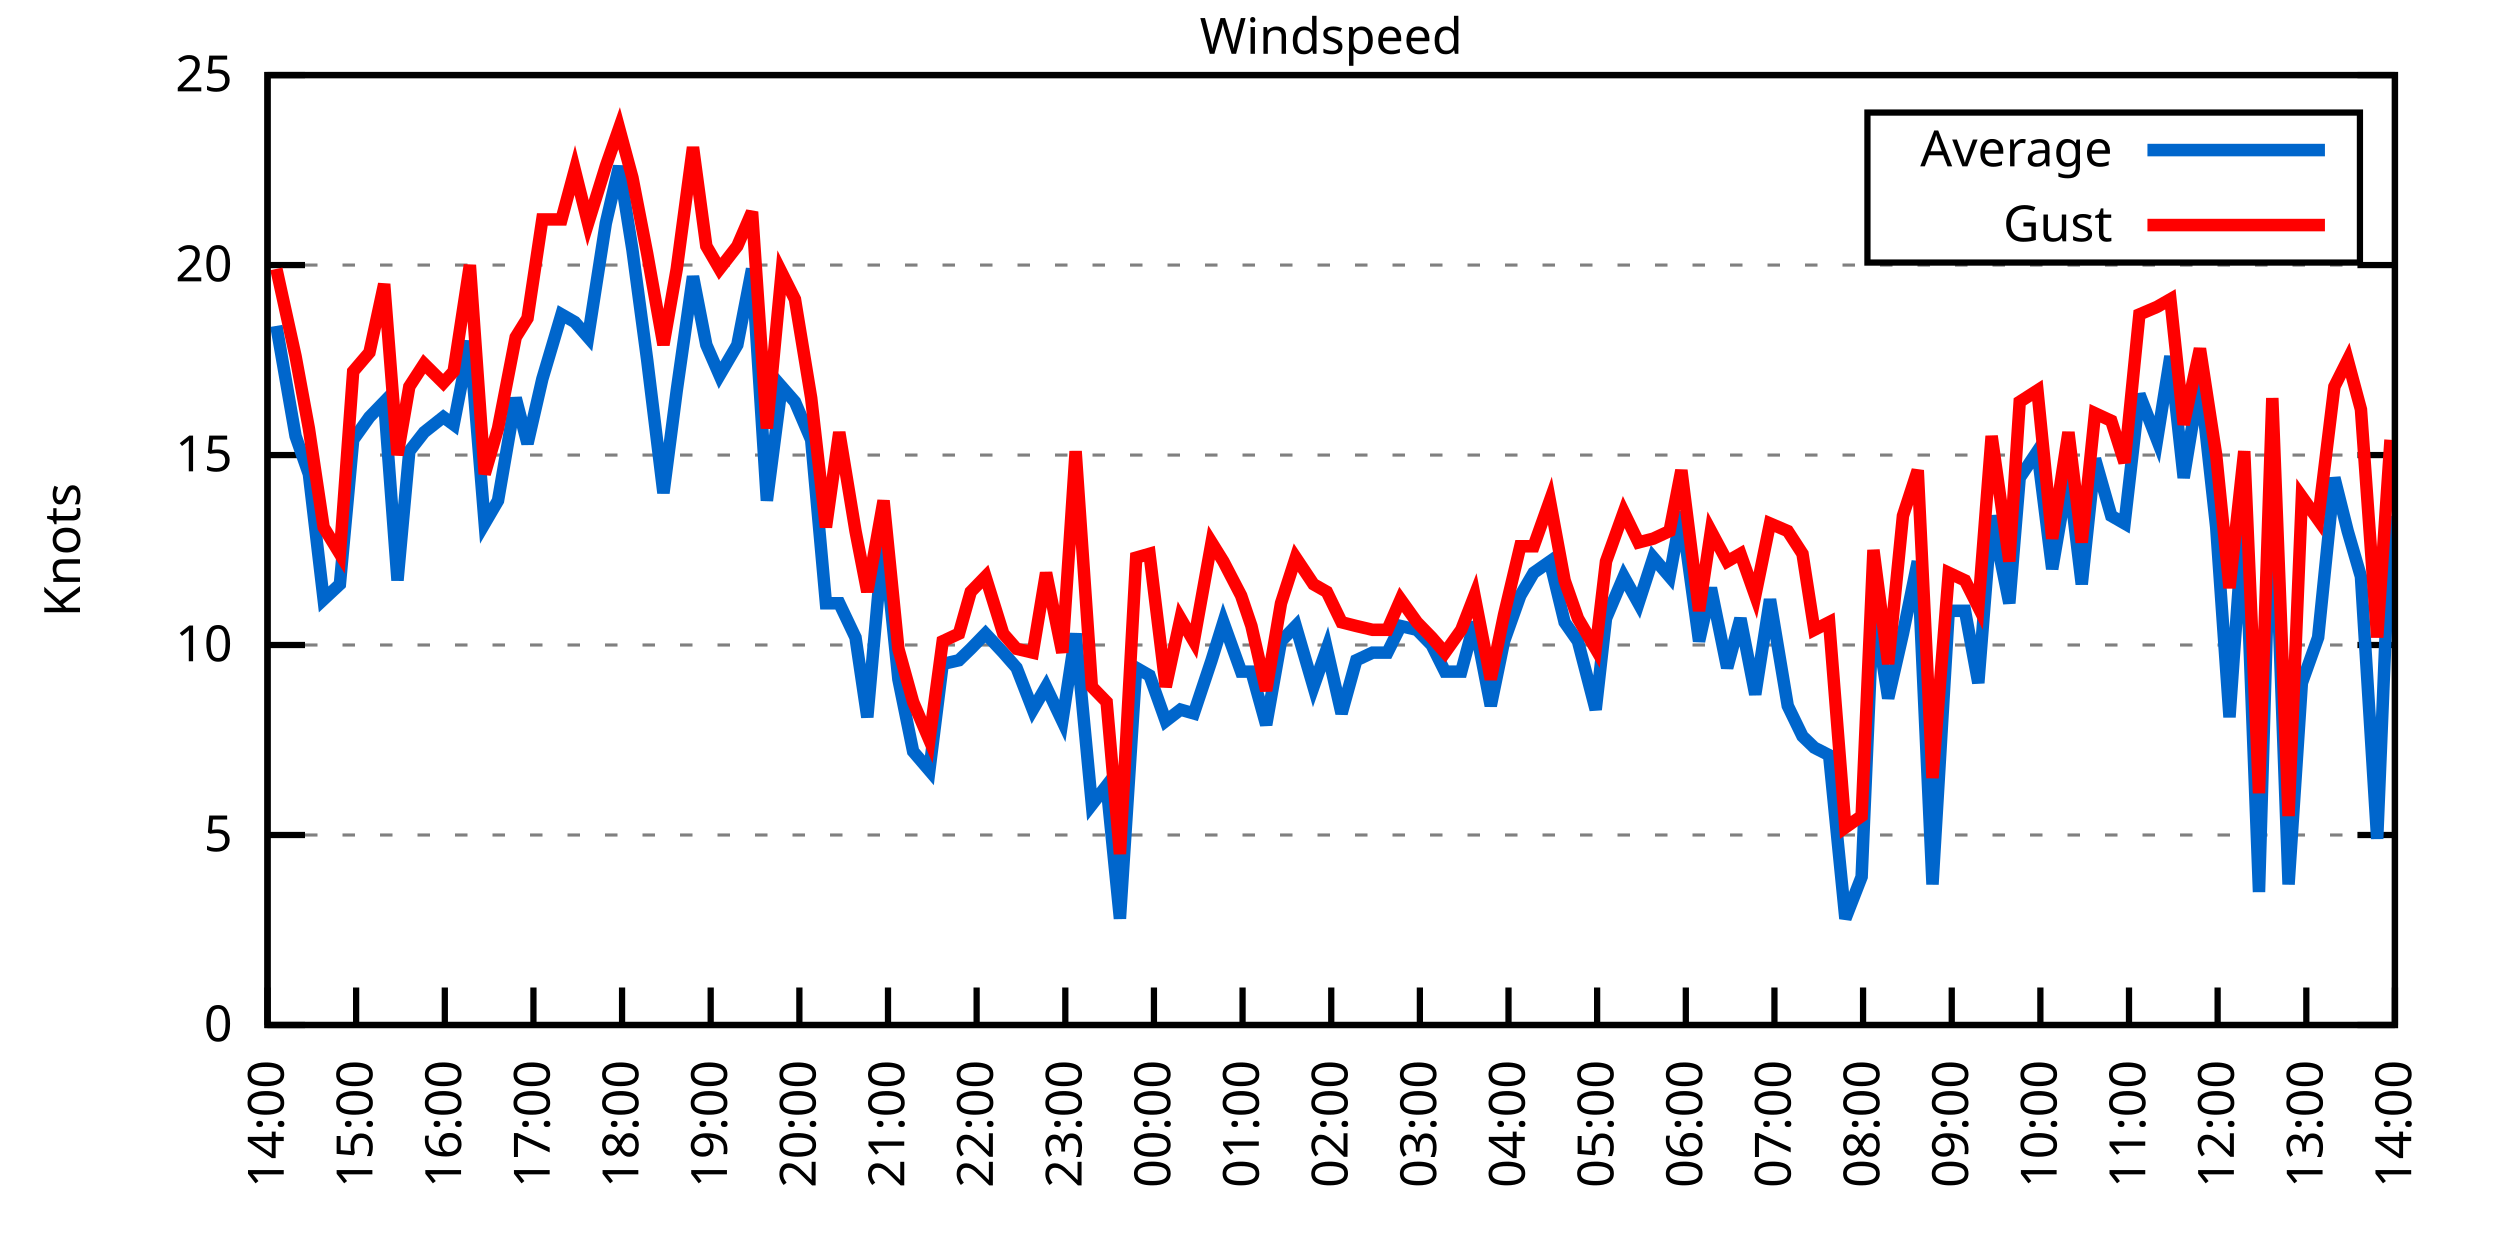
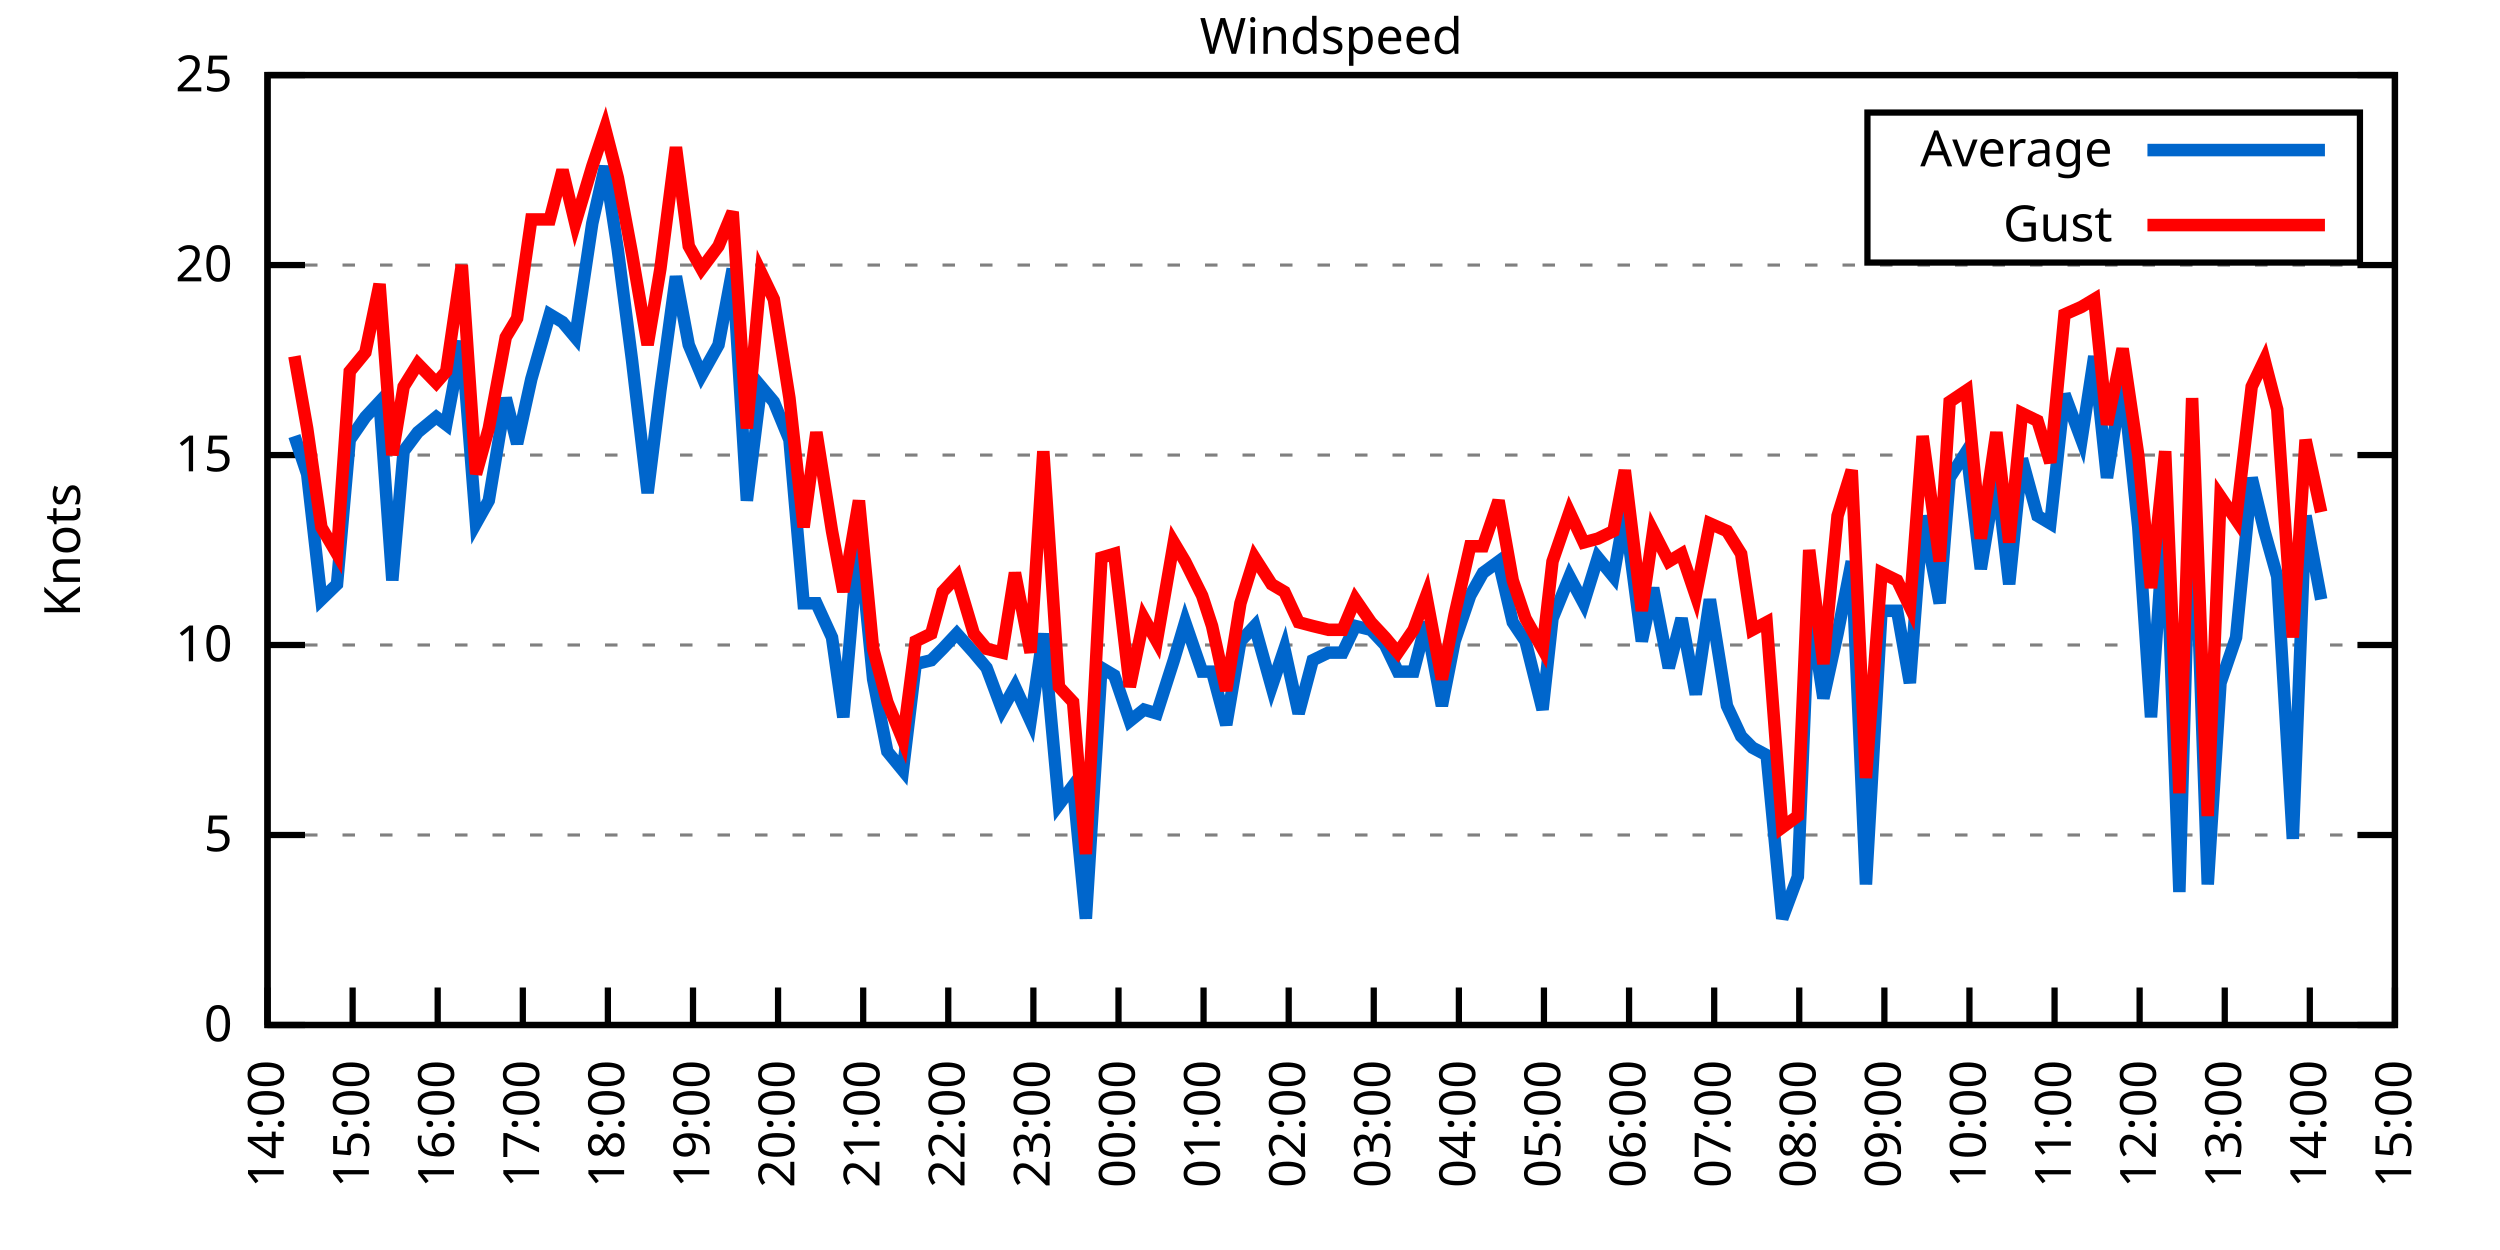
<svg xmlns="http://www.w3.org/2000/svg" xmlns:xlink="http://www.w3.org/1999/xlink" width="400" height="200" viewBox="0 0 400 200">
  <g id="gnuplot_canvas">
    <rect x="0" y="0" width="400" height="200" fill="none" />
    <defs>
      <circle id="gpDot" r="0.5" stroke-width="0.5" stroke="currentColor" />
      <path id="gpPt0" stroke-width="0.333" stroke="currentColor" d="M-1,0 h2 M0,-1 v2" />
      <path id="gpPt1" stroke-width="0.333" stroke="currentColor" d="M-1,-1 L1,1 M1,-1 L-1,1" />
      <path id="gpPt2" stroke-width="0.333" stroke="currentColor" d="M-1,0 L1,0 M0,-1 L0,1 M-1,-1 L1,1 M-1,1 L1,-1" />
      <rect id="gpPt3" stroke-width="0.333" stroke="currentColor" x="-1" y="-1" width="2" height="2" />
      <rect id="gpPt4" stroke-width="0.333" stroke="currentColor" fill="currentColor" x="-1" y="-1" width="2" height="2" />
      <circle id="gpPt5" stroke-width="0.333" stroke="currentColor" cx="0" cy="0" r="1" />
      <use xlink:href="#gpPt5" id="gpPt6" fill="currentColor" stroke="none" />
      <path id="gpPt7" stroke-width="0.333" stroke="currentColor" d="M0,-1.33 L-1.33,0.67 L1.33,0.67 z" />
      <use xlink:href="#gpPt7" id="gpPt8" fill="currentColor" stroke="none" />
      <use xlink:href="#gpPt7" id="gpPt9" stroke="currentColor" transform="rotate(180)" />
      <use xlink:href="#gpPt9" id="gpPt10" fill="currentColor" stroke="none" />
      <use xlink:href="#gpPt3" id="gpPt11" stroke="currentColor" transform="rotate(45)" />
      <use xlink:href="#gpPt11" id="gpPt12" fill="currentColor" stroke="none" />
      <path id="gpPt13" stroke-width="0.333" stroke="currentColor" d="M0,1.330 L1.265,0.411 L0.782,-1.067 L-0.782,-1.076 L-1.265,0.411 z" />
      <use xlink:href="#gpPt13" id="gpPt14" fill="currentColor" stroke="none" />
      <filter id="textbox" filterUnits="objectBoundingBox" x="0" y="0" height="1" width="1">
        <feFlood flood-color="white" flood-opacity="1" result="bgnd" />
        <feComposite in="SourceGraphic" in2="bgnd" operator="atop" />
      </filter>
      <filter id="greybox" filterUnits="objectBoundingBox" x="0" y="0" height="1" width="1">
        <feFlood flood-color="lightgrey" flood-opacity="1" result="grey" />
        <feComposite in="SourceGraphic" in2="grey" operator="atop" />
      </filter>
    </defs>
    <g fill="none" color="white" stroke="currentColor" stroke-width="1.00" stroke-linecap="butt" stroke-linejoin="miter">
</g>
    <g fill="none" color="black" stroke="currentColor" stroke-width="1.00" stroke-linecap="butt" stroke-linejoin="miter">
      <g stroke="none" shape-rendering="crispEdges">
        <polygon fill="rgb(255, 255, 255)" points="42.80,164.00 383.18,164.00 383.18,12.02 42.80,12.02 " />
      </g>
    </g>
    <g fill="none" color="black" stroke="currentColor" stroke-width="1.00" stroke-linecap="butt" stroke-linejoin="miter">
</g>
    <g fill="none" color="black" stroke="black" stroke-width="0.50" stroke-linecap="butt" stroke-linejoin="miter">
</g>
    <g fill="none" color="gray" stroke="currentColor" stroke-width="0.50" stroke-linecap="butt" stroke-linejoin="miter">
      <path stroke="gray" stroke-dasharray="2,4" class="gridline" d="M42.80,164.00 L383.19,164.00  " />
    </g>
    <g fill="none" color="gray" stroke="gray" stroke-width="1.00" stroke-linecap="butt" stroke-linejoin="miter">
</g>
    <g fill="none" color="black" stroke="currentColor" stroke-width="1.00" stroke-linecap="butt" stroke-linejoin="miter">
      <path stroke="black" d="M42.80,164.00 L48.80,164.00 M383.19,164.00 L377.19,164.00  " />
      <g transform="translate(37.20,166.60)" stroke="none" fill="black" font-family="Sans" font-size="8.00" text-anchor="end">
        <text>
          <tspan font-family="Sans"> 0</tspan>
        </text>
      </g>
    </g>
    <g fill="none" color="black" stroke="currentColor" stroke-width="1.00" stroke-linecap="butt" stroke-linejoin="miter">
</g>
    <g fill="none" color="black" stroke="black" stroke-width="0.50" stroke-linecap="butt" stroke-linejoin="miter">
</g>
    <g fill="none" color="gray" stroke="currentColor" stroke-width="0.50" stroke-linecap="butt" stroke-linejoin="miter">
      <path stroke="gray" stroke-dasharray="2,4" class="gridline" d="M42.80,133.60 L383.19,133.60  " />
    </g>
    <g fill="none" color="gray" stroke="gray" stroke-width="1.00" stroke-linecap="butt" stroke-linejoin="miter">
</g>
    <g fill="none" color="black" stroke="currentColor" stroke-width="1.00" stroke-linecap="butt" stroke-linejoin="miter">
      <path stroke="black" d="M42.80,133.60 L48.80,133.60 M383.19,133.60 L377.19,133.60  " />
      <g transform="translate(37.20,136.20)" stroke="none" fill="black" font-family="Sans" font-size="8.00" text-anchor="end">
        <text>
          <tspan font-family="Sans"> 5</tspan>
        </text>
      </g>
    </g>
    <g fill="none" color="black" stroke="currentColor" stroke-width="1.00" stroke-linecap="butt" stroke-linejoin="miter">
</g>
    <g fill="none" color="black" stroke="black" stroke-width="0.50" stroke-linecap="butt" stroke-linejoin="miter">
</g>
    <g fill="none" color="gray" stroke="currentColor" stroke-width="0.50" stroke-linecap="butt" stroke-linejoin="miter">
      <path stroke="gray" stroke-dasharray="2,4" class="gridline" d="M42.80,103.20 L383.19,103.20  " />
    </g>
    <g fill="none" color="gray" stroke="gray" stroke-width="1.00" stroke-linecap="butt" stroke-linejoin="miter">
</g>
    <g fill="none" color="black" stroke="currentColor" stroke-width="1.00" stroke-linecap="butt" stroke-linejoin="miter">
      <path stroke="black" d="M42.80,103.20 L48.80,103.20 M383.19,103.20 L377.19,103.20  " />
      <g transform="translate(37.20,105.80)" stroke="none" fill="black" font-family="Sans" font-size="8.00" text-anchor="end">
        <text>
          <tspan font-family="Sans"> 10</tspan>
        </text>
      </g>
    </g>
    <g fill="none" color="black" stroke="currentColor" stroke-width="1.00" stroke-linecap="butt" stroke-linejoin="miter">
</g>
    <g fill="none" color="black" stroke="black" stroke-width="0.50" stroke-linecap="butt" stroke-linejoin="miter">
</g>
    <g fill="none" color="gray" stroke="currentColor" stroke-width="0.50" stroke-linecap="butt" stroke-linejoin="miter">
      <path stroke="gray" stroke-dasharray="2,4" class="gridline" d="M42.80,72.81 L383.19,72.81  " />
    </g>
    <g fill="none" color="gray" stroke="gray" stroke-width="1.00" stroke-linecap="butt" stroke-linejoin="miter">
</g>
    <g fill="none" color="black" stroke="currentColor" stroke-width="1.00" stroke-linecap="butt" stroke-linejoin="miter">
      <path stroke="black" d="M42.80,72.81 L48.80,72.81 M383.19,72.81 L377.19,72.81  " />
      <g transform="translate(37.20,75.41)" stroke="none" fill="black" font-family="Sans" font-size="8.00" text-anchor="end">
        <text>
          <tspan font-family="Sans"> 15</tspan>
        </text>
      </g>
    </g>
    <g fill="none" color="black" stroke="currentColor" stroke-width="1.00" stroke-linecap="butt" stroke-linejoin="miter">
</g>
    <g fill="none" color="black" stroke="black" stroke-width="0.50" stroke-linecap="butt" stroke-linejoin="miter">
</g>
    <g fill="none" color="gray" stroke="currentColor" stroke-width="0.50" stroke-linecap="butt" stroke-linejoin="miter">
      <path stroke="gray" stroke-dasharray="2,4" class="gridline" d="M42.80,42.41 L383.19,42.41  " />
    </g>
    <g fill="none" color="gray" stroke="gray" stroke-width="1.00" stroke-linecap="butt" stroke-linejoin="miter">
</g>
    <g fill="none" color="black" stroke="currentColor" stroke-width="1.00" stroke-linecap="butt" stroke-linejoin="miter">
      <path stroke="black" d="M42.80,42.41 L48.80,42.41 M383.19,42.41 L377.19,42.41  " />
      <g transform="translate(37.20,45.01)" stroke="none" fill="black" font-family="Sans" font-size="8.00" text-anchor="end">
        <text>
          <tspan font-family="Sans"> 20</tspan>
        </text>
      </g>
    </g>
    <g fill="none" color="black" stroke="currentColor" stroke-width="1.00" stroke-linecap="butt" stroke-linejoin="miter">
</g>
    <g fill="none" color="black" stroke="black" stroke-width="0.50" stroke-linecap="butt" stroke-linejoin="miter">
</g>
    <g fill="none" color="gray" stroke="currentColor" stroke-width="0.50" stroke-linecap="butt" stroke-linejoin="miter">
      <path stroke="gray" stroke-dasharray="2,4" class="gridline" d="M42.80,12.01 L383.19,12.01  " />
    </g>
    <g fill="none" color="gray" stroke="gray" stroke-width="1.00" stroke-linecap="butt" stroke-linejoin="miter">
</g>
    <g fill="none" color="black" stroke="currentColor" stroke-width="1.00" stroke-linecap="butt" stroke-linejoin="miter">
      <path stroke="black" d="M42.80,12.01 L48.80,12.01 M383.19,12.01 L377.19,12.01  " />
      <g transform="translate(37.20,14.61)" stroke="none" fill="black" font-family="Sans" font-size="8.00" text-anchor="end">
        <text>
          <tspan font-family="Sans"> 25</tspan>
        </text>
      </g>
    </g>
    <g fill="none" color="black" stroke="currentColor" stroke-width="1.00" stroke-linecap="butt" stroke-linejoin="miter">
      <path stroke="black" d="M42.80,164.00 L42.80,158.00  " />
      <g transform="translate(45.40,169.60) rotate(270.00)" stroke="none" fill="black" font-family="Sans" font-size="8.00" text-anchor="end">
        <text>
          <tspan font-family="Sans">14:00</tspan>
        </text>
      </g>
    </g>
    <g fill="none" color="black" stroke="currentColor" stroke-width="1.00" stroke-linecap="butt" stroke-linejoin="miter">
-       <path stroke="black" d="M56.98,164.00 L56.98,158.00  " />
-       <g transform="translate(59.58,169.60) rotate(270.00)" stroke="none" fill="black" font-family="Sans" font-size="8.00" text-anchor="end">
+       <path stroke="black" d="M56.42,164.00 L56.42,158.00  " />
+       <g transform="translate(59.02,169.60) rotate(270.00)" stroke="none" fill="black" font-family="Sans" font-size="8.00" text-anchor="end">
        <text>
          <tspan font-family="Sans">15:00</tspan>
        </text>
      </g>
    </g>
    <g fill="none" color="black" stroke="currentColor" stroke-width="1.00" stroke-linecap="butt" stroke-linejoin="miter">
-       <path stroke="black" d="M71.17,164.00 L71.17,158.00  " />
-       <g transform="translate(73.77,169.60) rotate(270.00)" stroke="none" fill="black" font-family="Sans" font-size="8.00" text-anchor="end">
+       <path stroke="black" d="M70.03,164.00 L70.03,158.00  " />
+       <g transform="translate(72.63,169.60) rotate(270.00)" stroke="none" fill="black" font-family="Sans" font-size="8.00" text-anchor="end">
        <text>
          <tspan font-family="Sans">16:00</tspan>
        </text>
      </g>
    </g>
    <g fill="none" color="black" stroke="currentColor" stroke-width="1.00" stroke-linecap="butt" stroke-linejoin="miter">
-       <path stroke="black" d="M85.35,164.00 L85.35,158.00  " />
-       <g transform="translate(87.95,169.60) rotate(270.00)" stroke="none" fill="black" font-family="Sans" font-size="8.00" text-anchor="end">
+       <path stroke="black" d="M83.65,164.00 L83.65,158.00  " />
+       <g transform="translate(86.25,169.60) rotate(270.00)" stroke="none" fill="black" font-family="Sans" font-size="8.00" text-anchor="end">
        <text>
          <tspan font-family="Sans">17:00</tspan>
        </text>
      </g>
    </g>
    <g fill="none" color="black" stroke="currentColor" stroke-width="1.00" stroke-linecap="butt" stroke-linejoin="miter">
-       <path stroke="black" d="M99.53,164.00 L99.53,158.00  " />
-       <g transform="translate(102.13,169.60) rotate(270.00)" stroke="none" fill="black" font-family="Sans" font-size="8.00" text-anchor="end">
+       <path stroke="black" d="M97.26,164.00 L97.26,158.00  " />
+       <g transform="translate(99.86,169.60) rotate(270.00)" stroke="none" fill="black" font-family="Sans" font-size="8.00" text-anchor="end">
        <text>
          <tspan font-family="Sans">18:00</tspan>
        </text>
      </g>
    </g>
    <g fill="none" color="black" stroke="currentColor" stroke-width="1.00" stroke-linecap="butt" stroke-linejoin="miter">
-       <path stroke="black" d="M113.71,164.00 L113.71,158.00  " />
-       <g transform="translate(116.31,169.60) rotate(270.00)" stroke="none" fill="black" font-family="Sans" font-size="8.00" text-anchor="end">
+       <path stroke="black" d="M110.88,164.00 L110.88,158.00  " />
+       <g transform="translate(113.48,169.60) rotate(270.00)" stroke="none" fill="black" font-family="Sans" font-size="8.00" text-anchor="end">
        <text>
          <tspan font-family="Sans">19:00</tspan>
        </text>
      </g>
    </g>
    <g fill="none" color="black" stroke="currentColor" stroke-width="1.00" stroke-linecap="butt" stroke-linejoin="miter">
-       <path stroke="black" d="M127.90,164.00 L127.90,158.00  " />
-       <g transform="translate(130.50,169.60) rotate(270.00)" stroke="none" fill="black" font-family="Sans" font-size="8.00" text-anchor="end">
+       <path stroke="black" d="M124.49,164.00 L124.49,158.00  " />
+       <g transform="translate(127.09,169.60) rotate(270.00)" stroke="none" fill="black" font-family="Sans" font-size="8.00" text-anchor="end">
        <text>
          <tspan font-family="Sans">20:00</tspan>
        </text>
      </g>
    </g>
    <g fill="none" color="black" stroke="currentColor" stroke-width="1.00" stroke-linecap="butt" stroke-linejoin="miter">
-       <path stroke="black" d="M142.08,164.00 L142.08,158.00  " />
-       <g transform="translate(144.68,169.60) rotate(270.00)" stroke="none" fill="black" font-family="Sans" font-size="8.00" text-anchor="end">
+       <path stroke="black" d="M138.11,164.00 L138.11,158.00  " />
+       <g transform="translate(140.71,169.60) rotate(270.00)" stroke="none" fill="black" font-family="Sans" font-size="8.00" text-anchor="end">
        <text>
          <tspan font-family="Sans">21:00</tspan>
        </text>
      </g>
    </g>
    <g fill="none" color="black" stroke="currentColor" stroke-width="1.00" stroke-linecap="butt" stroke-linejoin="miter">
-       <path stroke="black" d="M156.26,164.00 L156.26,158.00  " />
-       <g transform="translate(158.86,169.60) rotate(270.00)" stroke="none" fill="black" font-family="Sans" font-size="8.00" text-anchor="end">
+       <path stroke="black" d="M151.72,164.00 L151.72,158.00  " />
+       <g transform="translate(154.32,169.60) rotate(270.00)" stroke="none" fill="black" font-family="Sans" font-size="8.00" text-anchor="end">
        <text>
          <tspan font-family="Sans">22:00</tspan>
        </text>
      </g>
    </g>
    <g fill="none" color="black" stroke="currentColor" stroke-width="1.00" stroke-linecap="butt" stroke-linejoin="miter">
-       <path stroke="black" d="M170.45,164.00 L170.45,158.00  " />
-       <g transform="translate(173.05,169.60) rotate(270.00)" stroke="none" fill="black" font-family="Sans" font-size="8.00" text-anchor="end">
+       <path stroke="black" d="M165.34,164.00 L165.34,158.00  " />
+       <g transform="translate(167.94,169.60) rotate(270.00)" stroke="none" fill="black" font-family="Sans" font-size="8.00" text-anchor="end">
        <text>
          <tspan font-family="Sans">23:00</tspan>
        </text>
      </g>
    </g>
    <g fill="none" color="black" stroke="currentColor" stroke-width="1.00" stroke-linecap="butt" stroke-linejoin="miter">
-       <path stroke="black" d="M184.63,164.00 L184.63,158.00  " />
-       <g transform="translate(187.23,169.60) rotate(270.00)" stroke="none" fill="black" font-family="Sans" font-size="8.00" text-anchor="end">
+       <path stroke="black" d="M178.96,164.00 L178.96,158.00  " />
+       <g transform="translate(181.56,169.60) rotate(270.00)" stroke="none" fill="black" font-family="Sans" font-size="8.00" text-anchor="end">
        <text>
          <tspan font-family="Sans">00:00</tspan>
        </text>
      </g>
    </g>
    <g fill="none" color="black" stroke="currentColor" stroke-width="1.00" stroke-linecap="butt" stroke-linejoin="miter">
-       <path stroke="black" d="M198.81,164.00 L198.81,158.00  " />
-       <g transform="translate(201.41,169.60) rotate(270.00)" stroke="none" fill="black" font-family="Sans" font-size="8.00" text-anchor="end">
+       <path stroke="black" d="M192.57,164.00 L192.57,158.00  " />
+       <g transform="translate(195.17,169.60) rotate(270.00)" stroke="none" fill="black" font-family="Sans" font-size="8.00" text-anchor="end">
        <text>
          <tspan font-family="Sans">01:00</tspan>
        </text>
      </g>
    </g>
    <g fill="none" color="black" stroke="currentColor" stroke-width="1.00" stroke-linecap="butt" stroke-linejoin="miter">
-       <path stroke="black" d="M213.00,164.00 L213.00,158.00  " />
-       <g transform="translate(215.60,169.60) rotate(270.00)" stroke="none" fill="black" font-family="Sans" font-size="8.00" text-anchor="end">
+       <path stroke="black" d="M206.19,164.00 L206.19,158.00  " />
+       <g transform="translate(208.79,169.60) rotate(270.00)" stroke="none" fill="black" font-family="Sans" font-size="8.00" text-anchor="end">
        <text>
          <tspan font-family="Sans">02:00</tspan>
        </text>
      </g>
    </g>
    <g fill="none" color="black" stroke="currentColor" stroke-width="1.00" stroke-linecap="butt" stroke-linejoin="miter">
-       <path stroke="black" d="M227.18,164.00 L227.18,158.00  " />
-       <g transform="translate(229.78,169.60) rotate(270.00)" stroke="none" fill="black" font-family="Sans" font-size="8.00" text-anchor="end">
+       <path stroke="black" d="M219.80,164.00 L219.80,158.00  " />
+       <g transform="translate(222.40,169.60) rotate(270.00)" stroke="none" fill="black" font-family="Sans" font-size="8.00" text-anchor="end">
        <text>
          <tspan font-family="Sans">03:00</tspan>
        </text>
      </g>
    </g>
    <g fill="none" color="black" stroke="currentColor" stroke-width="1.00" stroke-linecap="butt" stroke-linejoin="miter">
-       <path stroke="black" d="M241.36,164.00 L241.36,158.00  " />
-       <g transform="translate(243.96,169.60) rotate(270.00)" stroke="none" fill="black" font-family="Sans" font-size="8.00" text-anchor="end">
+       <path stroke="black" d="M233.42,164.00 L233.42,158.00  " />
+       <g transform="translate(236.02,169.60) rotate(270.00)" stroke="none" fill="black" font-family="Sans" font-size="8.00" text-anchor="end">
        <text>
          <tspan font-family="Sans">04:00</tspan>
        </text>
      </g>
    </g>
    <g fill="none" color="black" stroke="currentColor" stroke-width="1.00" stroke-linecap="butt" stroke-linejoin="miter">
-       <path stroke="black" d="M255.54,164.00 L255.54,158.00  " />
-       <g transform="translate(258.14,169.60) rotate(270.00)" stroke="none" fill="black" font-family="Sans" font-size="8.00" text-anchor="end">
+       <path stroke="black" d="M247.03,164.00 L247.03,158.00  " />
+       <g transform="translate(249.63,169.60) rotate(270.00)" stroke="none" fill="black" font-family="Sans" font-size="8.00" text-anchor="end">
        <text>
          <tspan font-family="Sans">05:00</tspan>
        </text>
      </g>
    </g>
    <g fill="none" color="black" stroke="currentColor" stroke-width="1.00" stroke-linecap="butt" stroke-linejoin="miter">
-       <path stroke="black" d="M269.73,164.00 L269.73,158.00  " />
-       <g transform="translate(272.33,169.60) rotate(270.00)" stroke="none" fill="black" font-family="Sans" font-size="8.00" text-anchor="end">
+       <path stroke="black" d="M260.65,164.00 L260.65,158.00  " />
+       <g transform="translate(263.25,169.60) rotate(270.00)" stroke="none" fill="black" font-family="Sans" font-size="8.00" text-anchor="end">
        <text>
          <tspan font-family="Sans">06:00</tspan>
        </text>
      </g>
    </g>
    <g fill="none" color="black" stroke="currentColor" stroke-width="1.00" stroke-linecap="butt" stroke-linejoin="miter">
-       <path stroke="black" d="M283.91,164.00 L283.91,158.00  " />
-       <g transform="translate(286.51,169.60) rotate(270.00)" stroke="none" fill="black" font-family="Sans" font-size="8.00" text-anchor="end">
+       <path stroke="black" d="M274.27,164.00 L274.27,158.00  " />
+       <g transform="translate(276.87,169.60) rotate(270.00)" stroke="none" fill="black" font-family="Sans" font-size="8.00" text-anchor="end">
        <text>
          <tspan font-family="Sans">07:00</tspan>
        </text>
      </g>
    </g>
    <g fill="none" color="black" stroke="currentColor" stroke-width="1.00" stroke-linecap="butt" stroke-linejoin="miter">
-       <path stroke="black" d="M298.09,164.00 L298.09,158.00  " />
-       <g transform="translate(300.69,169.60) rotate(270.00)" stroke="none" fill="black" font-family="Sans" font-size="8.00" text-anchor="end">
+       <path stroke="black" d="M287.88,164.00 L287.88,158.00  " />
+       <g transform="translate(290.48,169.60) rotate(270.00)" stroke="none" fill="black" font-family="Sans" font-size="8.00" text-anchor="end">
        <text>
          <tspan font-family="Sans">08:00</tspan>
        </text>
      </g>
    </g>
    <g fill="none" color="black" stroke="currentColor" stroke-width="1.00" stroke-linecap="butt" stroke-linejoin="miter">
-       <path stroke="black" d="M312.28,164.00 L312.28,158.00  " />
-       <g transform="translate(314.88,169.60) rotate(270.00)" stroke="none" fill="black" font-family="Sans" font-size="8.00" text-anchor="end">
+       <path stroke="black" d="M301.50,164.00 L301.50,158.00  " />
+       <g transform="translate(304.10,169.60) rotate(270.00)" stroke="none" fill="black" font-family="Sans" font-size="8.00" text-anchor="end">
        <text>
          <tspan font-family="Sans">09:00</tspan>
        </text>
      </g>
    </g>
    <g fill="none" color="black" stroke="currentColor" stroke-width="1.00" stroke-linecap="butt" stroke-linejoin="miter">
-       <path stroke="black" d="M326.46,164.00 L326.46,158.00  " />
-       <g transform="translate(329.06,169.60) rotate(270.00)" stroke="none" fill="black" font-family="Sans" font-size="8.00" text-anchor="end">
+       <path stroke="black" d="M315.11,164.00 L315.11,158.00  " />
+       <g transform="translate(317.71,169.60) rotate(270.00)" stroke="none" fill="black" font-family="Sans" font-size="8.00" text-anchor="end">
        <text>
          <tspan font-family="Sans">10:00</tspan>
        </text>
      </g>
    </g>
    <g fill="none" color="black" stroke="currentColor" stroke-width="1.00" stroke-linecap="butt" stroke-linejoin="miter">
-       <path stroke="black" d="M340.64,164.00 L340.64,158.00  " />
-       <g transform="translate(343.24,169.60) rotate(270.00)" stroke="none" fill="black" font-family="Sans" font-size="8.00" text-anchor="end">
+       <path stroke="black" d="M328.73,164.00 L328.73,158.00  " />
+       <g transform="translate(331.33,169.60) rotate(270.00)" stroke="none" fill="black" font-family="Sans" font-size="8.00" text-anchor="end">
        <text>
          <tspan font-family="Sans">11:00</tspan>
        </text>
      </g>
    </g>
    <g fill="none" color="black" stroke="currentColor" stroke-width="1.00" stroke-linecap="butt" stroke-linejoin="miter">
-       <path stroke="black" d="M354.82,164.00 L354.82,158.00  " />
-       <g transform="translate(357.42,169.60) rotate(270.00)" stroke="none" fill="black" font-family="Sans" font-size="8.00" text-anchor="end">
+       <path stroke="black" d="M342.34,164.00 L342.34,158.00  " />
+       <g transform="translate(344.94,169.60) rotate(270.00)" stroke="none" fill="black" font-family="Sans" font-size="8.00" text-anchor="end">
        <text>
          <tspan font-family="Sans">12:00</tspan>
        </text>
      </g>
    </g>
    <g fill="none" color="black" stroke="currentColor" stroke-width="1.00" stroke-linecap="butt" stroke-linejoin="miter">
-       <path stroke="black" d="M369.01,164.00 L369.01,158.00  " />
-       <g transform="translate(371.61,169.60) rotate(270.00)" stroke="none" fill="black" font-family="Sans" font-size="8.00" text-anchor="end">
+       <path stroke="black" d="M355.96,164.00 L355.96,158.00  " />
+       <g transform="translate(358.56,169.60) rotate(270.00)" stroke="none" fill="black" font-family="Sans" font-size="8.00" text-anchor="end">
        <text>
          <tspan font-family="Sans">13:00</tspan>
+         </text>
+       </g>
+     </g>
+     <g fill="none" color="black" stroke="currentColor" stroke-width="1.00" stroke-linecap="butt" stroke-linejoin="miter">
+       <path stroke="black" d="M369.57,164.00 L369.57,158.00  " />
+       <g transform="translate(372.17,169.60) rotate(270.00)" stroke="none" fill="black" font-family="Sans" font-size="8.00" text-anchor="end">
+         <text>
+           <tspan font-family="Sans">14:00</tspan>
        </text>
      </g>
    </g>
    <g fill="none" color="black" stroke="currentColor" stroke-width="1.00" stroke-linecap="butt" stroke-linejoin="miter">
      <path stroke="black" d="M383.19,164.00 L383.19,158.00  " />
      <g transform="translate(385.79,169.60) rotate(270.00)" stroke="none" fill="black" font-family="Sans" font-size="8.00" text-anchor="end">
        <text>
-           <tspan font-family="Sans">14:00</tspan>
+           <tspan font-family="Sans">15:00</tspan>
        </text>
      </g>
    </g>
    <g fill="none" color="black" stroke="currentColor" stroke-width="1.00" stroke-linecap="butt" stroke-linejoin="miter">
</g>
    <g fill="none" color="black" stroke="currentColor" stroke-width="1.00" stroke-linecap="butt" stroke-linejoin="miter">
      <path stroke="black" d="M42.80,12.01 L42.80,164.00 L383.19,164.00 L383.19,12.01 L42.80,12.01 Z  " />
    </g>
    <g fill="none" color="black" stroke="currentColor" stroke-width="1.00" stroke-linecap="butt" stroke-linejoin="miter">
</g>
    <g fill="none" color="black" stroke="currentColor" stroke-width="1.00" stroke-linecap="butt" stroke-linejoin="miter">
      <path stroke="black" d="M298.79,42.01 L298.79,18.01 L377.59,18.01 L377.59,42.01 L298.79,42.01 Z  " />
    </g>
    <g id="Windspeed_plot_1">
      <g fill="none" color="white" stroke="black" stroke-width="2.00" stroke-linecap="butt" stroke-linejoin="miter">
</g>
      <g fill="none" color="black" stroke="currentColor" stroke-width="2.00" stroke-linecap="butt" stroke-linejoin="miter">
        <g transform="translate(337.99,26.61)" stroke="none" fill="black" font-family="Sans" font-size="8.00" text-anchor="end">
          <text>
            <tspan font-family="Sans">Average</tspan>
          </text>
        </g>
      </g>
      <g fill="none" color="black" stroke="currentColor" stroke-width="2.00" stroke-linecap="butt" stroke-linejoin="miter">
-         <path stroke="rgb(  0, 102, 204)" d="M343.59,24.01 L371.99,24.01 M44.22,52.14 L47.29,69.77 L49.42,75.85 L51.78,95.91 L54.38,93.48 L56.51,70.37   L59.11,66.73 L61.47,64.29 L63.60,92.87 L65.49,72.20 L67.86,69.16 L70.93,66.73 L72.58,67.94 L75.18,54.57   L77.55,83.75 L79.68,80.10 L82.51,63.69 L84.40,70.98 L86.77,60.65 L89.84,50.31 L91.97,51.53 L94.09,53.96   L96.93,35.72 L99.06,26.60 L101.19,39.98 L103.55,57.61 L106.15,78.89 L108.28,62.47 L110.88,44.23 L113.01,55.18   L115.13,60.04 L117.97,55.18 L120.33,43.02 L122.70,80.10 L125.06,61.86 L127.19,64.29 L129.79,70.37 L132.15,96.52   L134.28,96.52 L136.88,101.99 L138.77,114.76 L141.37,85.57 L143.74,108.68 L146.10,120.23 L148.70,123.27 L150.83,106.24   L153.43,105.64 L155.32,103.81 L157.68,101.38 L160.52,104.42 L162.65,106.85 L165.25,113.54 L167.37,109.89 L169.97,115.36   L172.10,101.38 L174.70,128.74 L177.06,125.70 L179.19,146.98 L181.79,106.85 L183.92,108.07 L186.52,115.36 L188.88,113.54   L191.01,114.15 L193.85,105.64 L195.74,99.56 L198.58,107.46 L200.23,107.46 L202.59,115.97 L204.96,102.60 L207.32,100.16   L210.16,109.89 L212.29,103.81 L214.65,114.15 L217.01,105.64 L219.61,104.42 L221.98,104.42 L224.10,100.16 L226.71,100.77   L229.07,103.20 L231.20,107.46 L233.80,107.46 L235.92,99.56 L238.52,112.93 L240.65,102.60 L243.25,95.30 L245.38,91.65   L247.98,89.83 L250.34,99.56 L252.47,102.60 L255.31,113.54 L256.96,98.95 L259.80,92.26 L262.16,96.52 L264.53,89.22   L267.13,92.26 L269.02,81.93 L271.85,102.60 L273.75,94.08 L276.35,106.85 L278.47,98.95 L280.84,111.11 L283.20,95.91   L286.04,112.93 L288.40,117.80 L290.29,119.62 L292.66,120.83 L295.26,146.98 L297.86,140.29 L299.75,96.52 L302.11,111.72   L304.47,101.38 L306.84,89.83 L309.20,141.51 L311.80,97.73 L314.40,97.73 L316.53,109.28 L318.66,82.53 L321.49,96.52   L323.15,76.45 L325.99,72.20 L328.35,91.04 L330.95,75.85 L333.08,93.48 L335.20,73.41 L337.80,82.53 L339.93,83.75   L342.30,63.08 L345.13,70.37 L347.26,57.00 L349.39,76.45 L351.99,60.65 L354.59,84.36 L356.72,114.76 L359.08,81.32   L361.44,142.72 L363.57,70.98 L366.17,141.51 L368.30,109.28 L370.90,101.99 L373.50,76.45 L375.63,84.97 L377.75,92.26   L380.35,134.21 L382.48,82.53  " />
+         <path stroke="rgb(  0, 102, 204)" d="M343.59,24.01 L371.99,24.01 M47.11,69.77 L49.15,75.85 L51.42,95.91 L53.92,93.48 L55.96,70.37 L58.46,66.73   L60.73,64.29 L62.77,92.87 L64.58,72.20 L66.85,69.16 L69.80,66.73 L71.39,67.94 L73.89,54.57 L76.16,83.75   L78.20,80.10 L80.92,63.69 L82.74,70.98 L85.01,60.65 L87.96,50.31 L90.00,51.53 L92.04,53.96 L94.77,35.72   L96.81,26.60 L98.85,39.98 L101.12,57.61 L103.62,78.89 L105.66,62.47 L108.15,44.23 L110.20,55.18 L112.24,60.04   L114.96,55.18 L117.23,43.02 L119.50,80.10 L121.77,61.86 L123.81,64.29 L126.31,70.37 L128.58,96.52 L130.62,96.52   L133.12,101.99 L134.93,114.76 L137.43,85.57 L139.70,108.68 L141.97,120.23 L144.46,123.27 L146.51,106.24 L149.00,105.64   L150.82,103.81 L153.09,101.38 L155.81,104.42 L157.85,106.85 L160.35,113.54 L162.39,109.89 L164.89,115.36 L166.93,101.38   L169.43,128.74 L171.69,125.70 L173.74,146.98 L176.23,106.85 L178.28,108.07 L180.77,115.36 L183.04,113.54 L185.08,114.15   L187.81,105.64 L189.62,99.56 L192.34,107.46 L193.93,107.46 L196.20,115.97 L198.47,102.60 L200.74,100.16 L203.46,109.89   L205.51,103.81 L207.78,114.15 L210.04,105.64 L212.54,104.42 L214.81,104.42 L216.85,100.16 L219.35,100.77 L221.62,103.20   L223.66,107.46 L226.16,107.46 L228.20,99.56 L230.70,112.93 L232.74,102.60 L235.23,95.30 L237.28,91.65 L239.77,89.83   L242.04,99.56 L244.08,102.60 L246.81,113.54 L248.40,98.95 L251.12,92.26 L253.39,96.52 L255.66,89.22 L258.15,92.26   L259.97,81.93 L262.69,102.60 L264.51,94.08 L267.00,106.85 L269.05,98.95 L271.32,111.11 L273.58,95.91 L276.31,112.93   L278.58,117.80 L280.39,119.62 L282.66,120.83 L285.16,146.98 L287.65,140.29 L289.47,96.52 L291.74,111.72 L294.01,101.38   L296.28,89.83 L298.55,141.51 L301.04,97.73 L303.54,97.73 L305.58,109.28 L307.62,82.53 L310.35,96.52 L311.94,76.45   L314.66,72.20 L316.93,91.04 L319.42,75.85 L321.47,93.48 L323.51,73.41 L326.00,82.53 L328.05,83.75 L330.32,63.08   L333.04,70.37 L335.08,57.00 L337.12,76.45 L339.62,60.65 L342.12,84.36 L344.16,114.76 L346.43,81.32 L348.70,142.72   L350.74,70.98 L353.24,141.51 L355.28,109.28 L357.77,101.99 L360.27,76.45 L362.31,84.97 L364.36,92.26 L366.85,134.21   L368.89,82.53 L371.39,95.91  " />
      </g>
    </g>
    <g id="Windspeed_plot_2">
      <g fill="none" color="black" stroke="currentColor" stroke-width="2.00" stroke-linecap="butt" stroke-linejoin="miter">
        <g transform="translate(337.99,38.61)" stroke="none" fill="black" font-family="Sans" font-size="8.00" text-anchor="end">
          <text>
            <tspan font-family="Sans">Gust</tspan>
          </text>
        </g>
      </g>
      <g fill="none" color="black" stroke="currentColor" stroke-width="2.00" stroke-linecap="butt" stroke-linejoin="miter">
-         <path stroke="rgb(255,   0,   0)" d="M343.59,36.01 L371.99,36.01 M44.22,43.02 L47.29,57.00 L49.42,68.55 L51.78,84.36 L54.38,88.61 L56.51,59.43   L59.11,56.39 L61.47,45.45 L63.60,72.81 L65.49,61.86 L67.86,58.21 L70.93,61.25 L72.58,59.43 L75.18,42.41   L77.55,75.85 L79.68,68.55 L82.51,53.96 L84.40,50.92 L86.77,35.11 L89.84,35.11 L91.97,27.21 L94.09,35.72   L96.93,26.60 L99.06,20.52 L101.19,28.42 L103.55,40.58 L106.15,55.18 L108.28,43.02 L110.88,23.56 L113.01,39.37   L115.13,43.02 L117.97,39.37 L120.33,33.90 L122.70,68.55 L125.06,43.62 L127.19,47.88 L129.79,63.69 L132.15,84.36   L134.28,69.16 L136.88,84.97 L138.77,94.69 L141.37,80.10 L143.74,103.81 L146.10,112.32 L148.70,118.40 L150.83,102.60   L153.43,101.38 L155.32,94.69 L157.68,92.26 L160.52,101.38 L162.65,103.81 L165.25,104.42 L167.37,91.65 L169.97,104.42   L172.10,72.20 L174.70,109.89 L177.06,112.32 L179.19,136.64 L181.79,89.22 L183.92,88.61 L186.52,109.89 L188.88,98.95   L191.01,102.60 L193.85,86.79 L195.74,89.83 L198.58,95.30 L200.23,100.16 L202.59,110.50 L204.96,96.52 L207.32,89.22   L210.16,93.48 L212.29,94.69 L214.65,99.56 L217.01,100.16 L219.61,100.77 L221.98,100.77 L224.10,95.91 L226.71,99.56   L229.07,101.99 L231.20,104.42 L233.80,100.77 L235.92,95.30 L238.52,108.68 L240.65,98.34 L243.25,87.40 L245.38,87.40   L247.98,80.10 L250.34,92.87 L252.47,98.95 L255.31,103.81 L256.96,89.83 L259.80,81.93 L262.16,86.79 L264.53,86.18   L267.13,84.97 L269.02,75.24 L271.85,97.73 L273.75,84.97 L276.35,89.83 L278.47,88.61 L280.84,95.30 L283.20,83.75   L286.04,84.97 L288.40,88.61 L290.29,100.77 L292.66,99.56 L295.26,132.39 L297.86,130.56 L299.75,88.00 L302.11,106.24   L304.47,82.53 L306.84,75.24 L309.20,124.48 L311.80,91.65 L314.40,92.87 L316.53,97.12 L318.66,69.77 L321.49,89.83   L323.15,64.29 L325.99,62.47 L328.35,86.18 L330.95,69.16 L333.08,86.79 L335.20,66.12 L337.80,67.33 L339.93,74.02   L342.30,50.31 L345.13,49.10 L347.26,47.88 L349.39,67.94 L351.99,55.78 L354.59,72.81 L356.72,94.08 L359.08,72.20   L361.44,126.91 L363.57,63.69 L366.17,130.56 L368.30,79.49 L370.90,83.14 L373.50,61.86 L375.63,57.61 L377.75,65.51   L380.35,101.99 L382.48,70.37  " />
+         <path stroke="rgb(255,   0,   0)" d="M343.59,36.01 L371.99,36.01 M47.11,57.00 L49.15,68.55 L51.42,84.36 L53.92,88.61 L55.96,59.43 L58.46,56.39   L60.73,45.45 L62.77,72.81 L64.58,61.86 L66.85,58.21 L69.80,61.25 L71.39,59.43 L73.89,42.41 L76.16,75.85   L78.20,68.55 L80.92,53.96 L82.74,50.92 L85.01,35.11 L87.96,35.11 L90.00,27.21 L92.04,35.72 L94.77,26.60   L96.81,20.52 L98.85,28.42 L101.12,40.58 L103.62,55.18 L105.66,43.02 L108.15,23.56 L110.20,39.37 L112.24,43.02   L114.96,39.37 L117.23,33.90 L119.50,68.55 L121.77,43.62 L123.81,47.88 L126.31,63.69 L128.58,84.36 L130.62,69.16   L133.12,84.97 L134.93,94.69 L137.43,80.10 L139.70,103.81 L141.97,112.32 L144.46,118.40 L146.51,102.60 L149.00,101.38   L150.82,94.69 L153.09,92.26 L155.81,101.38 L157.85,103.81 L160.35,104.42 L162.39,91.65 L164.89,104.42 L166.93,72.20   L169.43,109.89 L171.69,112.32 L173.74,136.64 L176.23,89.22 L178.28,88.61 L180.77,109.89 L183.04,98.95 L185.08,102.60   L187.81,86.79 L189.62,89.83 L192.34,95.30 L193.93,100.16 L196.20,110.50 L198.47,96.52 L200.74,89.22 L203.46,93.48   L205.51,94.69 L207.78,99.56 L210.04,100.16 L212.54,100.77 L214.81,100.77 L216.85,95.91 L219.35,99.56 L221.62,101.99   L223.66,104.42 L226.16,100.77 L228.20,95.30 L230.70,108.68 L232.74,98.34 L235.23,87.40 L237.28,87.40 L239.77,80.10   L242.04,92.87 L244.08,98.95 L246.81,103.81 L248.40,89.83 L251.12,81.93 L253.39,86.79 L255.66,86.18 L258.15,84.97   L259.97,75.24 L262.69,97.73 L264.51,84.97 L267.00,89.83 L269.05,88.61 L271.32,95.30 L273.58,83.75 L276.31,84.97   L278.58,88.61 L280.39,100.77 L282.66,99.56 L285.16,132.39 L287.65,130.56 L289.47,88.00 L291.74,106.24 L294.01,82.53   L296.28,75.24 L298.55,124.48 L301.04,91.65 L303.54,92.87 L305.58,97.12 L307.62,69.77 L310.35,89.83 L311.94,64.29   L314.66,62.47 L316.93,86.18 L319.42,69.16 L321.47,86.79 L323.51,66.12 L326.00,67.33 L328.05,74.02 L330.32,50.31   L333.04,49.10 L335.08,47.88 L337.12,67.94 L339.62,55.78 L342.12,72.81 L344.16,94.08 L346.43,72.20 L348.70,126.91   L350.74,63.69 L353.24,130.56 L355.28,79.49 L357.77,83.14 L360.27,61.86 L362.31,57.61 L364.36,65.51 L366.85,101.99   L368.89,70.37 L371.39,81.93  " />
      </g>
    </g>
    <g fill="none" color="black" stroke="currentColor" stroke-width="2.00" stroke-linecap="butt" stroke-linejoin="miter">
</g>
    <g fill="none" color="black" stroke="black" stroke-width="1.00" stroke-linecap="butt" stroke-linejoin="miter">
</g>
    <g fill="none" color="black" stroke="currentColor" stroke-width="1.00" stroke-linecap="butt" stroke-linejoin="miter">
      <path stroke="black" d="M42.80,12.01 L42.80,164.00 L383.19,164.00 L383.19,12.01 L42.80,12.01 Z  " />
      <g transform="translate(12.80,88.01) rotate(270.00)" stroke="none" fill="black" font-family="Sans" font-size="8.00" text-anchor="middle">
        <text>
          <tspan font-family="Sans">Knots</tspan>
        </text>
      </g>
    </g>
    <g fill="none" color="black" stroke="currentColor" stroke-width="1.00" stroke-linecap="butt" stroke-linejoin="miter">
</g>
    <g fill="none" color="black" stroke="currentColor" stroke-width="1.00" stroke-linecap="butt" stroke-linejoin="miter">
      <g transform="translate(212.99,8.61)" stroke="none" fill="black" font-family="Sans" font-size="8.00" text-anchor="middle">
        <text>
          <tspan font-family="Sans">Windspeed</tspan>
        </text>
      </g>
    </g>
    <g fill="none" color="black" stroke="currentColor" stroke-width="1.00" stroke-linecap="butt" stroke-linejoin="miter">
</g>
  </g>
</svg>
